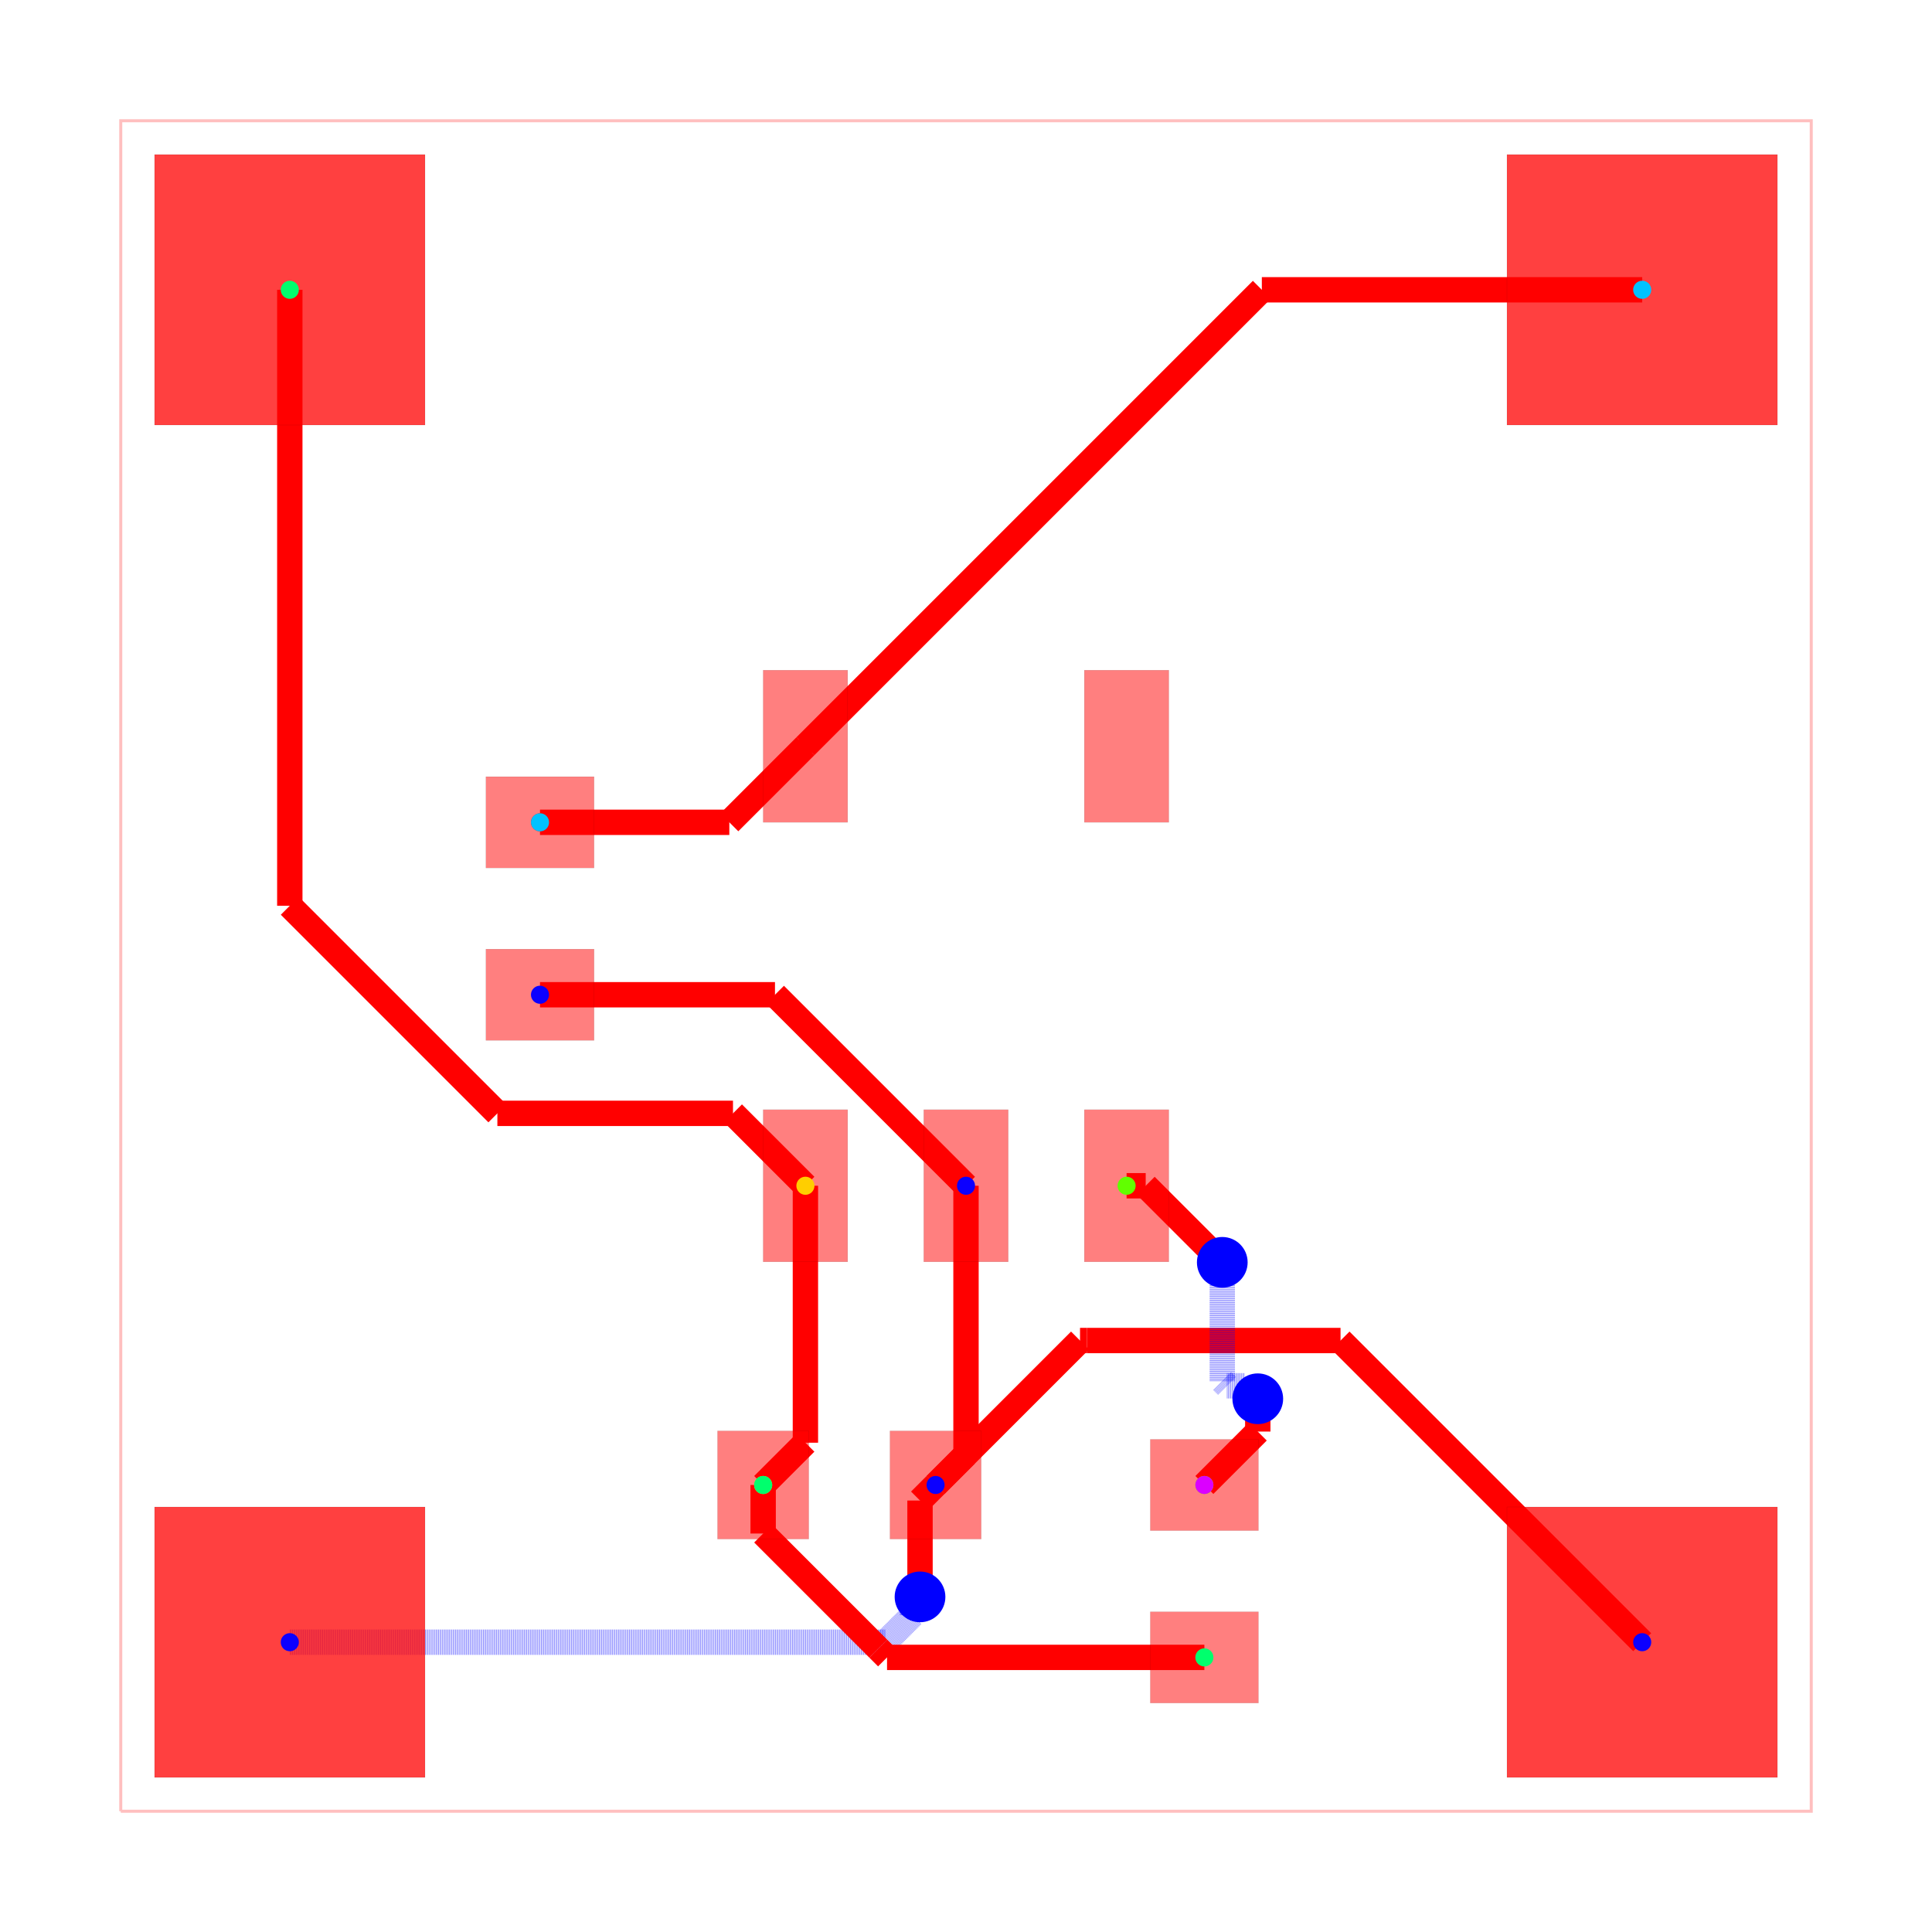
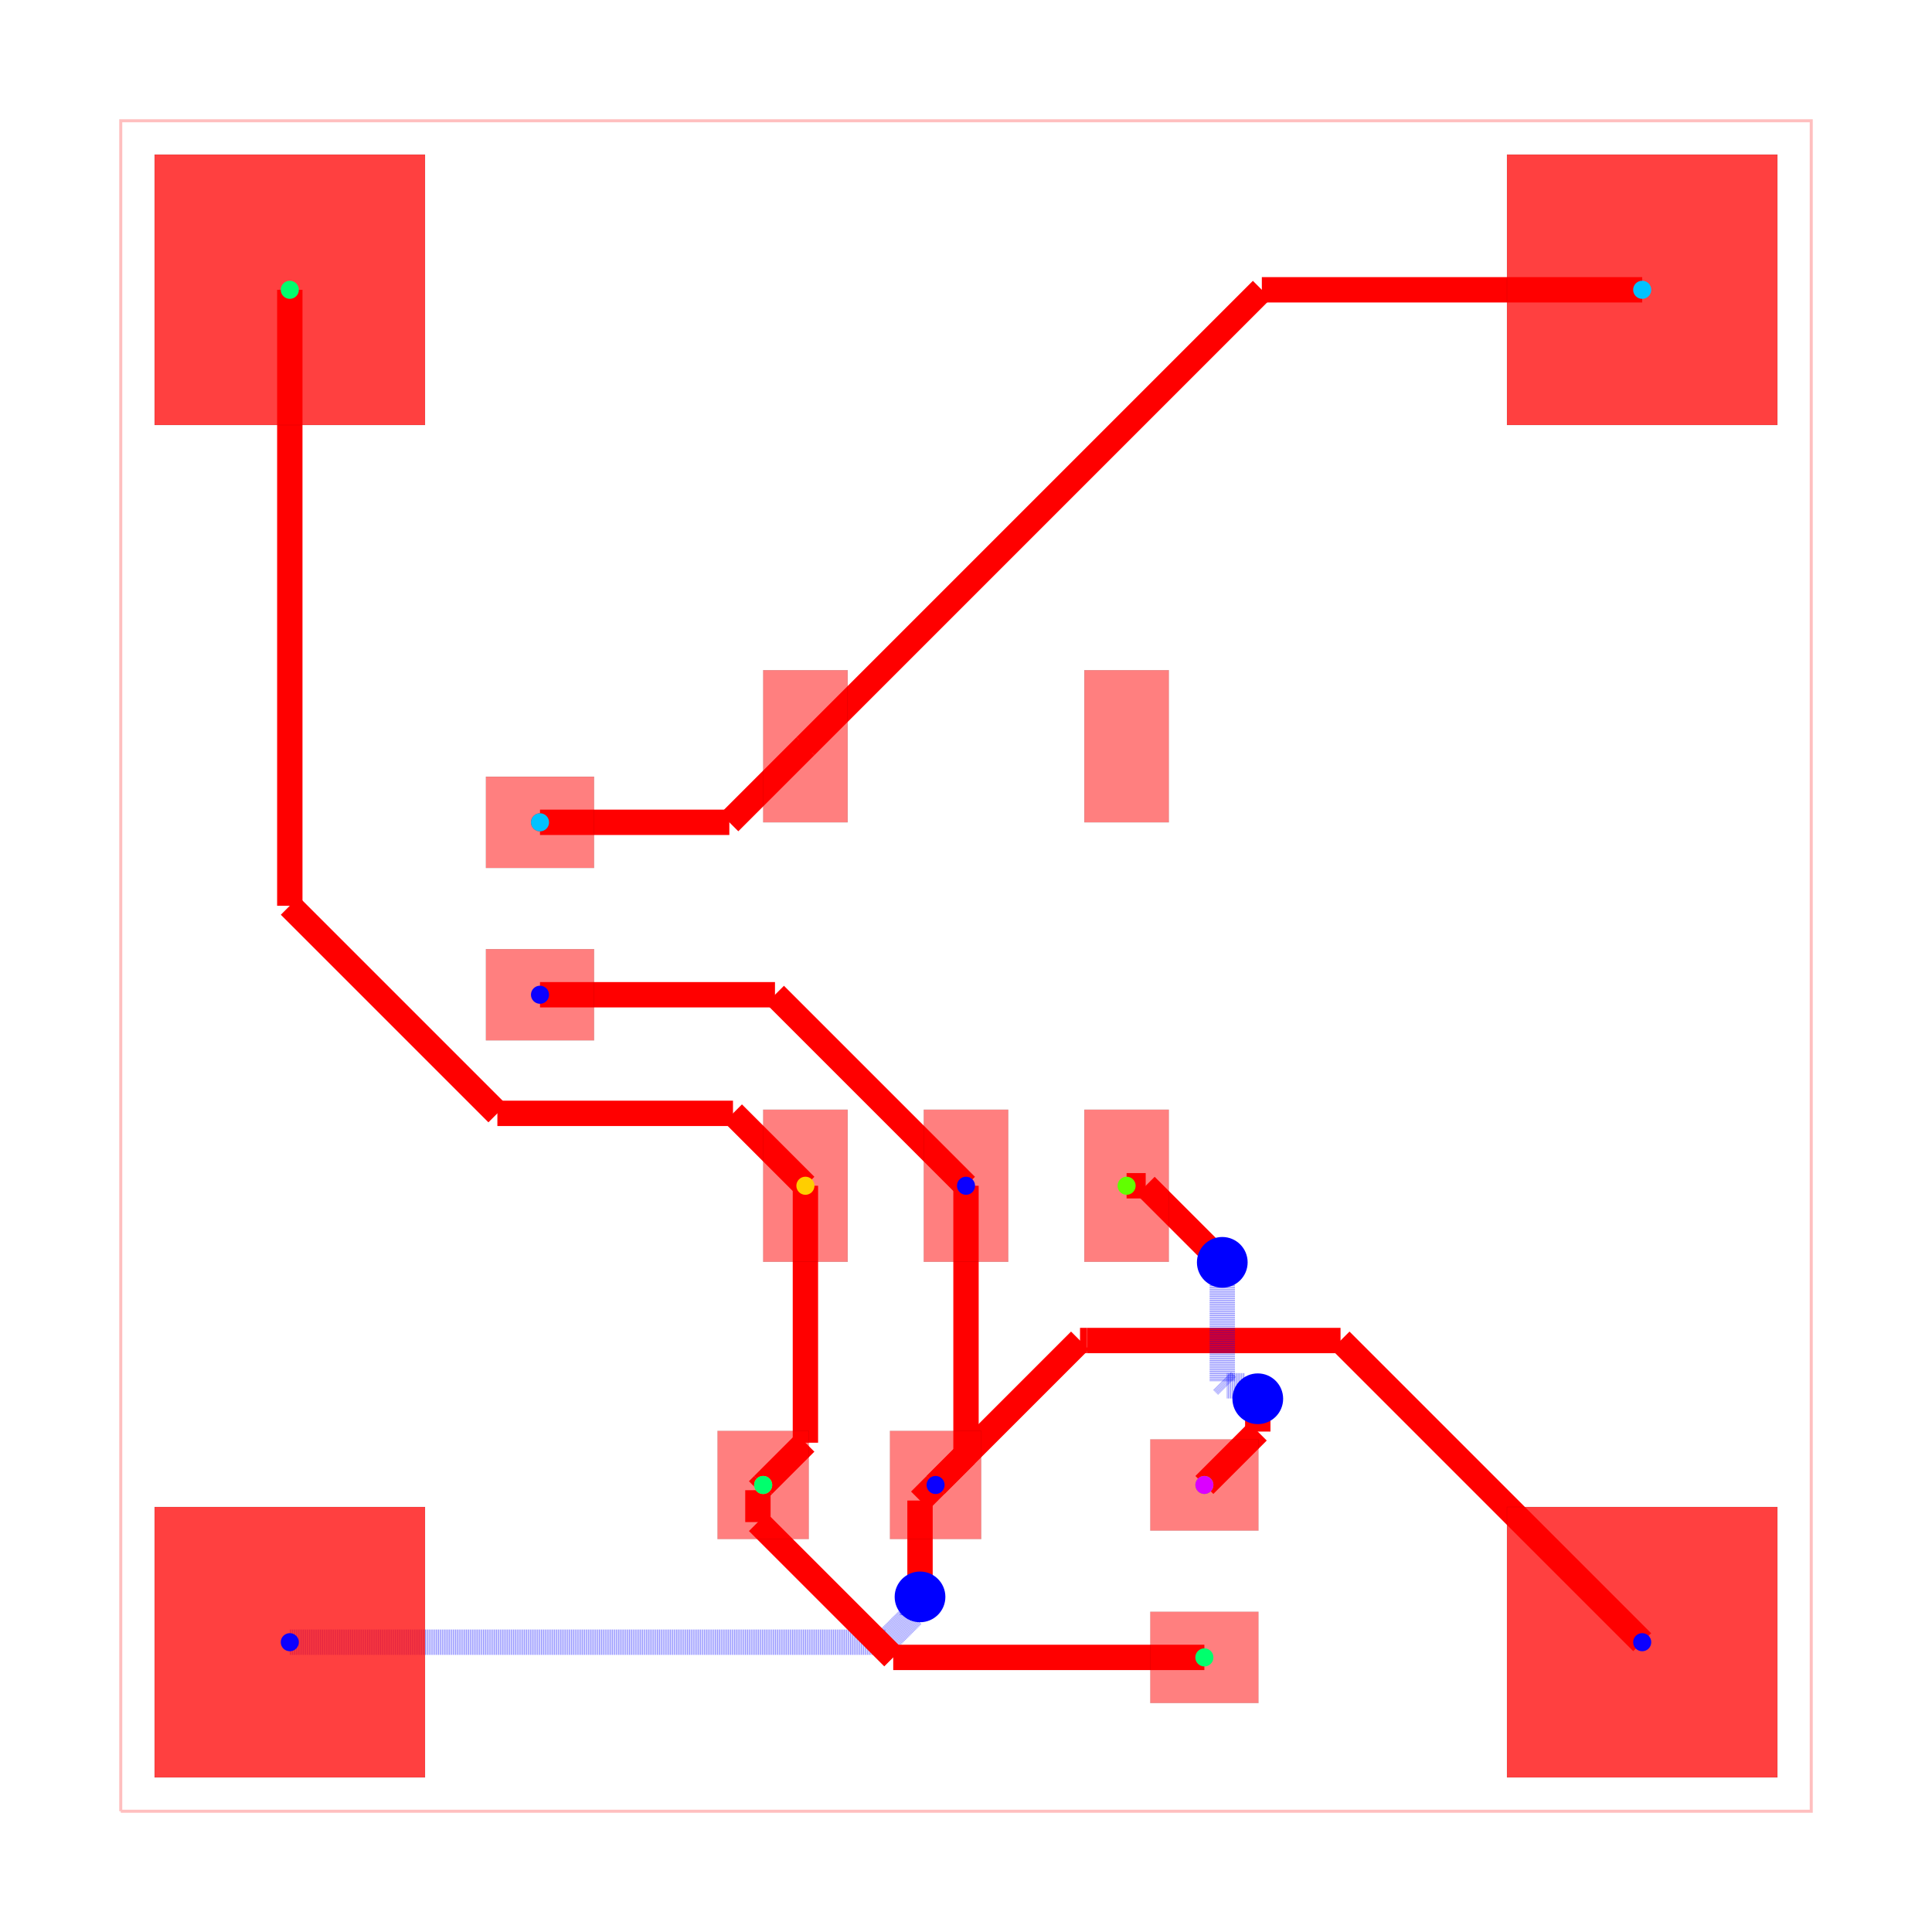
<svg xmlns="http://www.w3.org/2000/svg" width="640" height="640" viewBox="0 0 640 640">
  <rect width="100%" height="100%" fill="white" />
  <g>
    <polyline data-points="0,0 10,0 10,10 0,10 0,0" data-type="line" data-label="" points="40,600 600,600 600,40 40,40 40,600" fill="none" stroke="rgba(255,0,0,0.25)" stroke-width="1px" />
  </g>
  <g>
    <polyline data-points="4.999999999999943,3.7000280000000316 4.999999999999943,2.1099999999999426" data-type="line" data-label="" points="320,392.798 320,481.84" fill="none" stroke="red" stroke-width="8.4" />
  </g>
  <g>
    <polyline data-points="4.999999999999943,2.1099999999999426 4.820040500000138,1.9300289000000315" data-type="line" data-label="" points="320,481.84 309.922,491.918" fill="none" stroke="red" stroke-width="8.4" />
  </g>
  <g>
    <polyline data-points="4.999999999999943,3.7000280000000316 3.8700279999999747,4.83" data-type="line" data-label="" points="320,392.798 256.722,329.52" fill="none" stroke="red" stroke-width="8.4" />
  </g>
  <g>
    <polyline data-points="3.8700279999999747,4.83 2.4800405000001375,4.8299728999999685" data-type="line" data-label="" points="256.722,329.52 178.882,329.522" fill="none" stroke="red" stroke-width="8.4" />
  </g>
  <g>
    <polyline data-points="1,1 4.523348591876136,1" data-type="line" data-label="" points="96,544 293.308,544" fill="none" stroke="rgba(0,0,255,0.5)" stroke-width="8.4" stroke-dasharray="0.2 0.2" />
  </g>
  <g>
    <polyline data-points="4.523348591876136,1 4.683562464998551,1.1602138731224152" data-type="line" data-label="" points="293.308,544 302.279,535.028" fill="none" stroke="rgba(0,0,255,0.5)" stroke-width="8.4" stroke-dasharray="0.2 0.2" />
  </g>
  <g>
    <polyline data-points="4.683562464998551,1.1602138731224152 4.683562464998551,1.2235624649985513" data-type="line" data-label="" points="302.279,535.028 302.279,531.481" fill="none" stroke="rgba(0,0,255,0.5)" stroke-width="8.4" stroke-dasharray="0.2 0.2" />
  </g>
  <g>
    <polyline data-points="4.683562464998551,1.2235624649985513 4.728,1.268" data-type="line" data-label="" points="302.279,531.481 304.768,528.992" fill="none" stroke="rgba(0,0,255,0.5)" stroke-width="8.4" stroke-dasharray="0.2 0.2" />
  </g>
  <g>
    <polyline data-points="4.728,1.268 4.728,1.8379883999998934" data-type="line" data-label="" points="304.768,528.992 304.768,497.073" fill="none" stroke="red" stroke-width="8.4" />
  </g>
  <g>
    <polyline data-points="4.728,1.8379883999998934 4.820040500000138,1.9300289000000315" data-type="line" data-label="" points="304.768,497.073 309.922,491.918" fill="none" stroke="red" stroke-width="8.4" />
  </g>
  <g>
    <polyline data-points="9,1 7.215505832669621,2.784494167330379" data-type="line" data-label="" points="544,544 444.068,444.068" fill="none" stroke="red" stroke-width="8.4" />
  </g>
  <g>
    <polyline data-points="7.215505832669621,2.784494167330379 5.715796050258691,2.784494167330379" data-type="line" data-label="" points="444.068,444.068 360.085,444.068" fill="none" stroke="red" stroke-width="8.4" />
  </g>
  <g>
    <polyline data-points="5.715796050258691,2.784494167330379 5.674505767330485,2.784494167330379" data-type="line" data-label="" points="360.085,444.068 357.772,444.068" fill="none" stroke="red" stroke-width="8.4" />
  </g>
  <g>
    <polyline data-points="5.674505767330485,2.784494167330379 4.820040500000138,1.9300289000000315" data-type="line" data-label="" points="357.772,444.068 309.922,491.918" fill="none" stroke="red" stroke-width="8.4" />
  </g>
  <g>
    <polyline data-points="5.949959999999862,3.7000280000000316 6.062971999999968,3.7000280000000316" data-type="line" data-label="" points="373.198,392.798 379.526,392.798" fill="none" stroke="red" stroke-width="8.4" />
  </g>
  <g>
    <polyline data-points="6.062971999999968,3.7000280000000316 6.480652101600748,3.2823478983992516" data-type="line" data-label="" points="379.526,392.798 402.917,416.189" fill="none" stroke="red" stroke-width="8.4" />
  </g>
  <g>
    <polyline data-points="6.480652101600748,3.2823478983992516 6.516,3.247" data-type="line" data-label="" points="402.917,416.189 404.896,418.168" fill="none" stroke="red" stroke-width="8.4" />
  </g>
  <g>
    <polyline data-points="6.516,3.247 6.516,2.5440373834170176" data-type="line" data-label="" points="404.896,418.168 404.896,457.534" fill="none" stroke="rgba(0,0,255,0.5)" stroke-width="8.4" stroke-dasharray="0.2 0.2" />
  </g>
  <g>
    <polyline data-points="6.516,2.5440373834170176 6.543308872798274,2.5167285106187434" data-type="line" data-label="" points="404.896,457.534 406.425,459.063" fill="none" stroke="rgba(0,0,255,0.5)" stroke-width="8.4" stroke-dasharray="0.2 0.2" />
  </g>
  <g>
    <polyline data-points="6.543308872798274,2.5167285106187434 6.649271489381256,2.5167285106187434" data-type="line" data-label="" points="406.425,459.063 412.359,459.063" fill="none" stroke="rgba(0,0,255,0.5)" stroke-width="8.4" stroke-dasharray="0.2 0.2" />
  </g>
  <g>
    <polyline data-points="6.649271489381256,2.5167285106187434 6.726,2.44" data-type="line" data-label="" points="412.359,459.063 416.656,463.36" fill="none" stroke="rgba(0,0,255,0.5)" stroke-width="8.4" stroke-dasharray="0.2 0.2" />
  </g>
  <g>
    <polyline data-points="6.726,2.44 6.726,2.2459999999999996" data-type="line" data-label="" points="416.656,463.36 416.656,474.224" fill="none" stroke="red" stroke-width="8.4" />
  </g>
  <g>
    <polyline data-points="6.726,2.2459999999999996 6.410040500000138,1.9300289000000315" data-type="line" data-label="" points="416.656,474.224 398.962,491.918" fill="none" stroke="red" stroke-width="8.4" />
  </g>
  <g>
    <polyline data-points="4.050040000000138,3.7000280000000316 4.050040000000138,2.1800400000001376" data-type="line" data-label="" points="266.802,392.798 266.802,477.918" fill="none" stroke="red" stroke-width="8.4" />
  </g>
  <g>
    <polyline data-points="4.050040000000138,2.1800400000001376 3.8000405000001383,1.9300289000000315" data-type="line" data-label="" points="266.802,477.918 252.802,491.918" fill="none" stroke="red" stroke-width="8.4" />
  </g>
  <g>
-     <polyline data-points="3.8000405000001383,1.9300289000000315 3.8000405000001383,1.6428830561903047" data-type="line" data-label="" points="252.802,491.918 252.802,507.999" fill="none" stroke="red" stroke-width="8.4" />
-   </g>
-   <g>
-     <polyline data-points="3.8000405000001383,1.6428830561903047 4.480814056548742,0.9621094996417007" data-type="line" data-label="" points="252.802,507.999 290.926,546.122" fill="none" stroke="red" stroke-width="8.4" />
-   </g>
-   <g>
-     <polyline data-points="4.480814056548742,0.9621094996417007 4.532923556190443,0.91" data-type="line" data-label="" points="290.926,546.122 293.844,549.04" fill="none" stroke="red" stroke-width="8.4" />
-   </g>
-   <g>
-     <polyline data-points="4.532923556190443,0.91 6.410040500000138,0.9100289000000319" data-type="line" data-label="" points="293.844,549.04 398.962,549.038" fill="none" stroke="red" stroke-width="8.4" />
+     <polyline data-points="6.410040500000138,0.9100289000000319 4.569521849304736,0.9100289000000319" data-type="line" data-label="" points="398.962,549.038 295.893,549.038" fill="none" stroke="red" stroke-width="8.4" />
+   </g>
+   <g>
+     <polyline data-points="4.569521849304736,0.9100289000000319 3.7690444673573347,1.710506281947433" data-type="line" data-label="" points="295.893,549.038 251.066,504.212" fill="none" stroke="red" stroke-width="8.4" />
+   </g>
+   <g>
+     <polyline data-points="3.7690444673573347,1.710506281947433 3.7690444673573347,1.8990444673573348" data-type="line" data-label="" points="251.066,504.212 251.066,493.654" fill="none" stroke="red" stroke-width="8.4" />
+   </g>
+   <g>
+     <polyline data-points="3.7690444673573347,1.8990444673573348 3.8000405000001383,1.9300289000000315" data-type="line" data-label="" points="251.066,493.654 252.802,491.918" fill="none" stroke="red" stroke-width="8.4" />
  </g>
  <g>
    <polyline data-points="1,9 1,5.3562760401230145" data-type="line" data-label="" points="96,96 96,300.049" fill="none" stroke="red" stroke-width="8.4" />
  </g>
  <g>
    <polyline data-points="1,5.3562760401230145 2.2279320139376084,4.128344026185406" data-type="line" data-label="" points="96,300.049 164.764,368.813" fill="none" stroke="red" stroke-width="8.4" />
  </g>
  <g>
    <polyline data-points="2.2279320139376084,4.128344026185406 3.621655973814594,4.128344026185406" data-type="line" data-label="" points="164.764,368.813 242.813,368.813" fill="none" stroke="red" stroke-width="8.4" />
  </g>
  <g>
    <polyline data-points="3.621655973814594,4.128344026185406 4.050040000000138,3.7000280000000316" data-type="line" data-label="" points="242.813,368.813 266.802,392.798" fill="none" stroke="red" stroke-width="8.4" />
  </g>
  <g>
-     <polyline data-points="2.4800405000001375,5.849972899999968 3.599972899999968,5.849972899999968" data-type="line" data-label="" points="178.882,272.402 241.598,272.402" fill="none" stroke="red" stroke-width="8.4" />
-   </g>
-   <g>
-     <polyline data-points="3.599972899999968,5.849972899999968 4.050040000000138,6.299971999999968" data-type="line" data-label="" points="241.598,272.402 266.802,247.202" fill="none" stroke="red" stroke-width="8.4" />
+     <polyline data-points="2.4800405000001375,5.849972899999968 3.6000409000001374,5.849972899999968" data-type="line" data-label="" points="178.882,272.402 241.602,272.402" fill="none" stroke="red" stroke-width="8.4" />
+   </g>
+   <g>
+     <polyline data-points="3.6000409000001374,5.849972899999968 4.050040000000138,6.299971999999968" data-type="line" data-label="" points="241.602,272.402 266.802,247.202" fill="none" stroke="red" stroke-width="8.4" />
  </g>
  <g>
    <polyline data-points="9,9 6.75,9" data-type="line" data-label="" points="544,96 418,96" fill="none" stroke="red" stroke-width="8.4" />
  </g>
  <g>
    <polyline data-points="6.75,9 4.050040000000138,6.299971999999968" data-type="line" data-label="" points="418,96 266.802,247.202" fill="none" stroke="red" stroke-width="8.4" />
  </g>
  <g>
    <rect data-type="rect" data-label="top source_trace_9, source_net_0" data-x="4.050040000000138" data-y="3.7000280000000316" x="252.802" y="367.598" width="28" height="50.4" fill="rgba(255,0,0,0.5)" stroke="black" stroke-width="0.018" />
  </g>
  <g>
    <rect data-type="rect" data-label="top source_net_2" data-x="4.999999999999943" data-y="3.7000280000000316" x="306" y="367.598" width="28" height="50.4" fill="rgba(255,0,0,0.5)" stroke="black" stroke-width="0.018" />
  </g>
  <g>
    <rect data-type="rect" data-label="top source_trace_12, source_net_3" data-x="5.949959999999862" data-y="3.7000280000000316" x="359.198" y="367.598" width="28" height="50.4" fill="rgba(255,0,0,0.5)" stroke="black" stroke-width="0.018" />
  </g>
  <g>
    <rect data-type="rect" data-label="top" data-x="5.949959999999862" data-y="6.299971999999968" x="359.198" y="222.002" width="28" height="50.4" fill="rgba(255,0,0,0.5)" stroke="black" stroke-width="0.018" />
  </g>
  <g>
    <rect data-type="rect" data-label="top source_trace_5, source_net_1" data-x="4.050040000000138" data-y="6.299971999999968" x="252.802" y="222.002" width="28" height="50.4" fill="rgba(255,0,0,0.5)" stroke="black" stroke-width="0.018" />
  </g>
  <g>
    <rect data-type="rect" data-label="top source_trace_5, source_net_1" data-x="2.4800405000001375" data-y="5.849972899999968" x="160.962" y="257.282" width="35.84" height="30.24" fill="rgba(255,0,0,0.5)" stroke="black" stroke-width="0.018" />
  </g>
  <g>
    <rect data-type="rect" data-label="top source_net_2" data-x="2.4800405000001375" data-y="4.8299728999999685" x="160.962" y="314.402" width="35.84" height="30.24" fill="rgba(255,0,0,0.5)" stroke="black" stroke-width="0.018" />
  </g>
  <g>
    <rect data-type="rect" data-label="top source_trace_9, source_net_0" data-x="3.8000405000001383" data-y="1.9300289000000315" x="237.682" y="473.998" width="30.24" height="35.84" fill="rgba(255,0,0,0.5)" stroke="black" stroke-width="0.018" />
  </g>
  <g>
    <rect data-type="rect" data-label="top source_net_2" data-x="4.820040500000138" data-y="1.9300289000000315" x="294.802" y="473.998" width="30.24" height="35.84" fill="rgba(255,0,0,0.5)" stroke="black" stroke-width="0.018" />
  </g>
  <g>
    <rect data-type="rect" data-label="top source_trace_9, source_net_0" data-x="6.410040500000138" data-y="0.9100289000000319" x="381.042" y="533.918" width="35.84" height="30.24" fill="rgba(255,0,0,0.5)" stroke="black" stroke-width="0.018" />
  </g>
  <g>
    <rect data-type="rect" data-label="top source_trace_12, source_net_3" data-x="6.410040500000138" data-y="1.9300289000000315" x="381.042" y="476.798" width="35.84" height="30.24" fill="rgba(255,0,0,0.5)" stroke="black" stroke-width="0.018" />
  </g>
  <g>
    <rect data-type="rect" data-label="top source_net_2 bottom source_net_2" data-x="1" data-y="1" x="51.2" y="499.2" width="89.6" height="89.6" fill="rgba(255,0,0,0.75)" stroke="black" stroke-width="0.018" />
  </g>
  <g>
    <rect data-type="rect" data-label="top source_trace_9, source_net_0 bottom source_trace_9, source_net_0" data-x="1" data-y="9" x="51.2" y="51.2" width="89.6" height="89.6" fill="rgba(255,0,0,0.75)" stroke="black" stroke-width="0.018" />
  </g>
  <g>
    <rect data-type="rect" data-label="top source_trace_5, source_net_1 bottom source_trace_5, source_net_1" data-x="9" data-y="9" x="499.2" y="51.2" width="89.6" height="89.6" fill="rgba(255,0,0,0.75)" stroke="black" stroke-width="0.018" />
  </g>
  <g>
    <rect data-type="rect" data-label="top source_net_2 bottom source_net_2" data-x="9" data-y="1" x="499.2" y="499.2" width="89.6" height="89.6" fill="rgba(255,0,0,0.75)" stroke="black" stroke-width="0.018" />
  </g>
  <circle data-type="circle" data-label="" data-x="4.728" data-y="1.268" cx="304.768" cy="528.992" r="8.4" fill="blue" stroke="none" stroke-width="0.018" />
  <circle data-type="circle" data-label="" data-x="6.516" data-y="3.247" cx="404.896" cy="418.168" r="8.4" fill="blue" stroke="none" stroke-width="0.018" />
  <circle data-type="circle" data-label="" data-x="6.726" data-y="2.44" cx="416.656" cy="463.36" r="8.4" fill="blue" stroke="none" stroke-width="0.018" />
  <g>
    <circle data-type="point" data-label="source_trace_5 source_trace_5 top" data-x="2.4800405000001375" data-y="5.849972899999968" cx="178.882" cy="272.402" r="3" fill="hsl(0, 100%, 50%)" />
  </g>
  <g>
    <circle data-type="point" data-label="source_trace_5 source_trace_5 top" data-x="4.050040000000138" data-y="6.299971999999968" cx="266.802" cy="247.202" r="3" fill="hsl(0, 100%, 50%)" />
  </g>
  <g>
    <circle data-type="point" data-label="source_trace_9 source_trace_9 top" data-x="3.8000405000001383" data-y="1.9300289000000315" cx="252.802" cy="491.918" r="3" fill="hsl(48.571, 100%, 50%)" />
  </g>
  <g>
    <circle data-type="point" data-label="source_trace_9 source_trace_9 top" data-x="4.050040000000138" data-y="3.7000280000000316" cx="266.802" cy="392.798" r="3" fill="hsl(48.571, 100%, 50%)" />
  </g>
  <g>
    <circle data-type="point" data-label="source_trace_12 source_trace_12 top" data-x="6.410040500000138" data-y="1.9300289000000315" cx="398.962" cy="491.918" r="3" fill="hsl(97.143, 100%, 50%)" />
  </g>
  <g>
    <circle data-type="point" data-label="source_trace_12 source_trace_12 top" data-x="5.949959999999862" data-y="3.7000280000000316" cx="373.198" cy="392.798" r="3" fill="hsl(97.143, 100%, 50%)" />
  </g>
  <g>
    <circle data-type="point" data-label="source_net_0 source_net_0 top" data-x="1" data-y="9" cx="96" cy="96" r="3" fill="hsl(145.714, 100%, 50%)" />
  </g>
  <g>
    <circle data-type="point" data-label="source_net_0 source_net_0 top" data-x="3.8000405000001383" data-y="1.9300289000000315" cx="252.802" cy="491.918" r="3" fill="hsl(145.714, 100%, 50%)" />
  </g>
  <g>
    <circle data-type="point" data-label="source_net_0 source_net_0 top" data-x="6.410040500000138" data-y="0.9100289000000319" cx="398.962" cy="549.038" r="3" fill="hsl(145.714, 100%, 50%)" />
  </g>
  <g>
    <circle data-type="point" data-label="source_net_1 source_net_1 top" data-x="9" data-y="9" cx="544" cy="96" r="3" fill="hsl(194.286, 100%, 50%)" />
  </g>
  <g>
    <circle data-type="point" data-label="source_net_1 source_net_1 top" data-x="2.4800405000001375" data-y="5.849972899999968" cx="178.882" cy="272.402" r="3" fill="hsl(194.286, 100%, 50%)" />
  </g>
  <g>
    <circle data-type="point" data-label="source_net_2 source_net_2 top" data-x="1" data-y="1" cx="96" cy="544" r="3" fill="hsl(242.857, 100%, 50%)" />
  </g>
  <g>
    <circle data-type="point" data-label="source_net_2 source_net_2 top" data-x="9" data-y="1" cx="544" cy="544" r="3" fill="hsl(242.857, 100%, 50%)" />
  </g>
  <g>
    <circle data-type="point" data-label="source_net_2 source_net_2 top" data-x="4.999999999999943" data-y="3.7000280000000316" cx="320" cy="392.798" r="3" fill="hsl(242.857, 100%, 50%)" />
  </g>
  <g>
    <circle data-type="point" data-label="source_net_2 source_net_2 top" data-x="2.4800405000001375" data-y="4.8299728999999685" cx="178.882" cy="329.522" r="3" fill="hsl(242.857, 100%, 50%)" />
  </g>
  <g>
    <circle data-type="point" data-label="source_net_2 source_net_2 top" data-x="4.820040500000138" data-y="1.9300289000000315" cx="309.922" cy="491.918" r="3" fill="hsl(242.857, 100%, 50%)" />
  </g>
  <g>
    <circle data-type="point" data-label="source_net_3 source_net_3 top" data-x="6.410040500000138" data-y="1.9300289000000315" cx="398.962" cy="491.918" r="3" fill="hsl(291.429, 100%, 50%)" />
  </g>
  <g id="crosshair" style="display: none">
    <line id="crosshair-h" y1="0" y2="640" stroke="#666" stroke-width="0.5" />
    <line id="crosshair-v" x1="0" x2="640" stroke="#666" stroke-width="0.5" />
    <text id="coordinates" font-family="monospace" font-size="12" fill="#666" />
  </g>
</svg>
